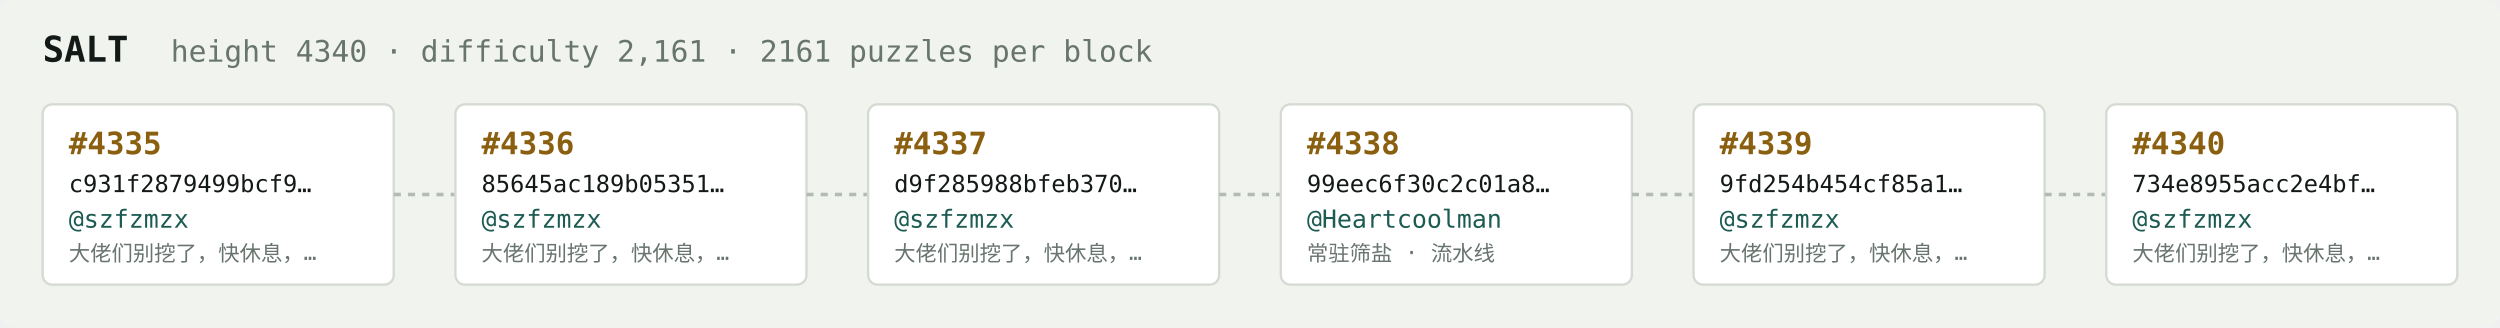
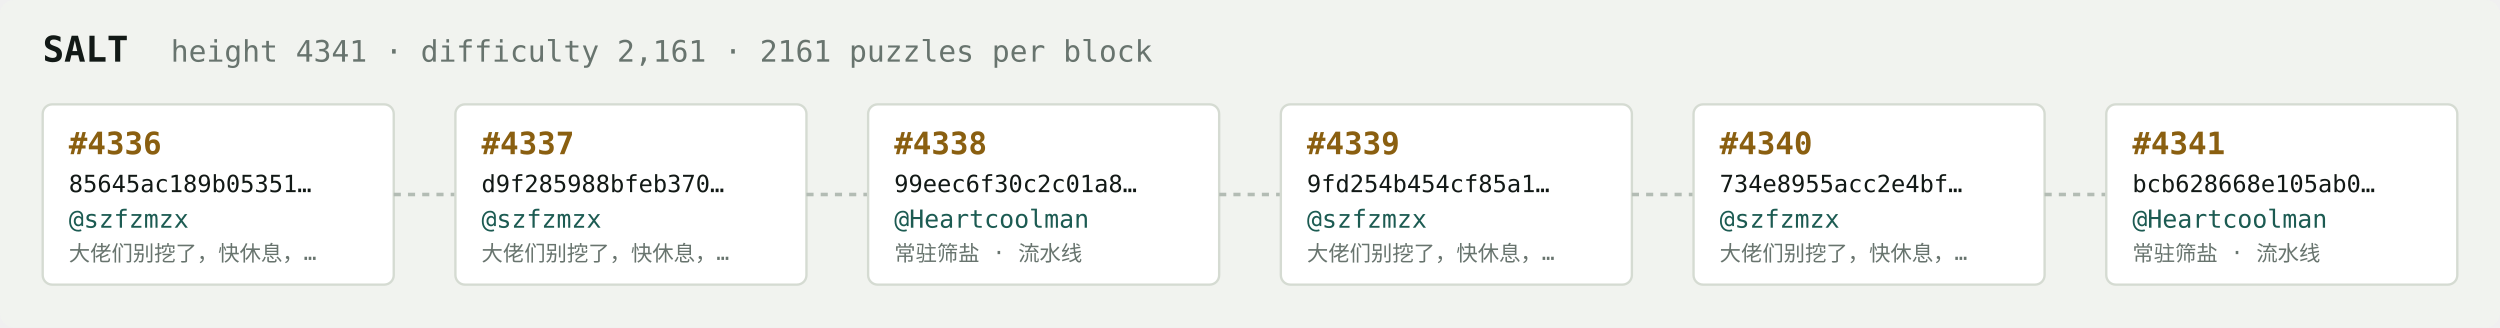
<svg xmlns="http://www.w3.org/2000/svg" width="1054" height="138" viewBox="0 0 1054 138" font-family="ui-monospace,SFMono-Regular,Menlo,monospace">
  <rect fill="#f1f3ef" width="1054" height="138" rx="6" />
  <text x="18" y="26" fill="#121916" font-size="15" font-weight="700">SALT</text>
-   <text x="72" y="26" fill="#68746e" font-size="12.5">height 4340 · difficulty 2,161 · 2161 puzzles per block</text>
+   <text x="72" y="26" fill="#68746e" font-size="12.5">height 4341 · difficulty 2,161 · 2161 puzzles per block</text>
  <rect x="18" y="44" width="148" height="76" rx="4" fill="#ffffff" stroke="#d5dbd2" stroke-width="1" />
-   <text x="29" y="65" fill="#8a5f10" font-size="13" font-weight="700">#4335</text>
-   <text x="29" y="81" fill="#121916" font-size="10">c931f2879499bcf9…</text>
+   <text x="29" y="65" fill="#8a5f10" font-size="13" font-weight="700">#4336</text>
+   <text x="29" y="81" fill="#121916" font-size="10">85645ac189b05351…</text>
  <text x="29" y="96" fill="#1c5b52" font-size="10.5">@szfzmzx</text>
  <text x="29" y="110" fill="#68746e" font-size="9">大佬们别挖了，快休息，…</text>
  <line x1="166" y1="82.0" x2="192" y2="82.0" stroke="#b3bcb4" stroke-width="1.5" stroke-dasharray="3 3" />
  <rect x="192" y="44" width="148" height="76" rx="4" fill="#ffffff" stroke="#d5dbd2" stroke-width="1" />
-   <text x="203" y="65" fill="#8a5f10" font-size="13" font-weight="700">#4336</text>
-   <text x="203" y="81" fill="#121916" font-size="10">85645ac189b05351…</text>
+   <text x="203" y="65" fill="#8a5f10" font-size="13" font-weight="700">#4337</text>
+   <text x="203" y="81" fill="#121916" font-size="10">d9f285988bfeb370…</text>
  <text x="203" y="96" fill="#1c5b52" font-size="10.5">@szfzmzx</text>
  <text x="203" y="110" fill="#68746e" font-size="9">大佬们别挖了，快休息，…</text>
  <line x1="340" y1="82.0" x2="366" y2="82.0" stroke="#b3bcb4" stroke-width="1.5" stroke-dasharray="3 3" />
  <rect x="366" y="44" width="148" height="76" rx="4" fill="#ffffff" stroke="#d5dbd2" stroke-width="1" />
-   <text x="377" y="65" fill="#8a5f10" font-size="13" font-weight="700">#4337</text>
-   <text x="377" y="81" fill="#121916" font-size="10">d9f285988bfeb370…</text>
-   <text x="377" y="96" fill="#1c5b52" font-size="10.5">@szfzmzx</text>
-   <text x="377" y="110" fill="#68746e" font-size="9">大佬们别挖了，快休息，…</text>
+   <text x="377" y="65" fill="#8a5f10" font-size="13" font-weight="700">#4338</text>
+   <text x="377" y="81" fill="#121916" font-size="10">99eec6f30c2c01a8…</text>
+   <text x="377" y="96" fill="#1c5b52" font-size="10.5">@Heartcoolman</text>
+   <text x="377" y="110" fill="#68746e" font-size="9">常驻筛盐 · 流水线</text>
  <line x1="514" y1="82.0" x2="540" y2="82.0" stroke="#b3bcb4" stroke-width="1.5" stroke-dasharray="3 3" />
  <rect x="540" y="44" width="148" height="76" rx="4" fill="#ffffff" stroke="#d5dbd2" stroke-width="1" />
-   <text x="551" y="65" fill="#8a5f10" font-size="13" font-weight="700">#4338</text>
-   <text x="551" y="81" fill="#121916" font-size="10">99eec6f30c2c01a8…</text>
-   <text x="551" y="96" fill="#1c5b52" font-size="10.5">@Heartcoolman</text>
-   <text x="551" y="110" fill="#68746e" font-size="9">常驻筛盐 · 流水线</text>
+   <text x="551" y="65" fill="#8a5f10" font-size="13" font-weight="700">#4339</text>
+   <text x="551" y="81" fill="#121916" font-size="10">9fd254b454cf85a1…</text>
+   <text x="551" y="96" fill="#1c5b52" font-size="10.5">@szfzmzx</text>
+   <text x="551" y="110" fill="#68746e" font-size="9">大佬们别挖了，快休息，…</text>
  <line x1="688" y1="82.0" x2="714" y2="82.0" stroke="#b3bcb4" stroke-width="1.5" stroke-dasharray="3 3" />
  <rect x="714" y="44" width="148" height="76" rx="4" fill="#ffffff" stroke="#d5dbd2" stroke-width="1" />
-   <text x="725" y="65" fill="#8a5f10" font-size="13" font-weight="700">#4339</text>
-   <text x="725" y="81" fill="#121916" font-size="10">9fd254b454cf85a1…</text>
+   <text x="725" y="65" fill="#8a5f10" font-size="13" font-weight="700">#4340</text>
+   <text x="725" y="81" fill="#121916" font-size="10">734e8955acc2e4bf…</text>
  <text x="725" y="96" fill="#1c5b52" font-size="10.5">@szfzmzx</text>
  <text x="725" y="110" fill="#68746e" font-size="9">大佬们别挖了，快休息，…</text>
  <line x1="862" y1="82.0" x2="888" y2="82.0" stroke="#b3bcb4" stroke-width="1.5" stroke-dasharray="3 3" />
  <rect x="888" y="44" width="148" height="76" rx="4" fill="#ffffff" stroke="#d5dbd2" stroke-width="1" />
-   <text x="899" y="65" fill="#8a5f10" font-size="13" font-weight="700">#4340</text>
-   <text x="899" y="81" fill="#121916" font-size="10">734e8955acc2e4bf…</text>
-   <text x="899" y="96" fill="#1c5b52" font-size="10.5">@szfzmzx</text>
-   <text x="899" y="110" fill="#68746e" font-size="9">大佬们别挖了，快休息，…</text>
+   <text x="899" y="65" fill="#8a5f10" font-size="13" font-weight="700">#4341</text>
+   <text x="899" y="81" fill="#121916" font-size="10">bcb628668e105ab0…</text>
+   <text x="899" y="96" fill="#1c5b52" font-size="10.5">@Heartcoolman</text>
+   <text x="899" y="110" fill="#68746e" font-size="9">常驻筛盐 · 流水线</text>
</svg>
